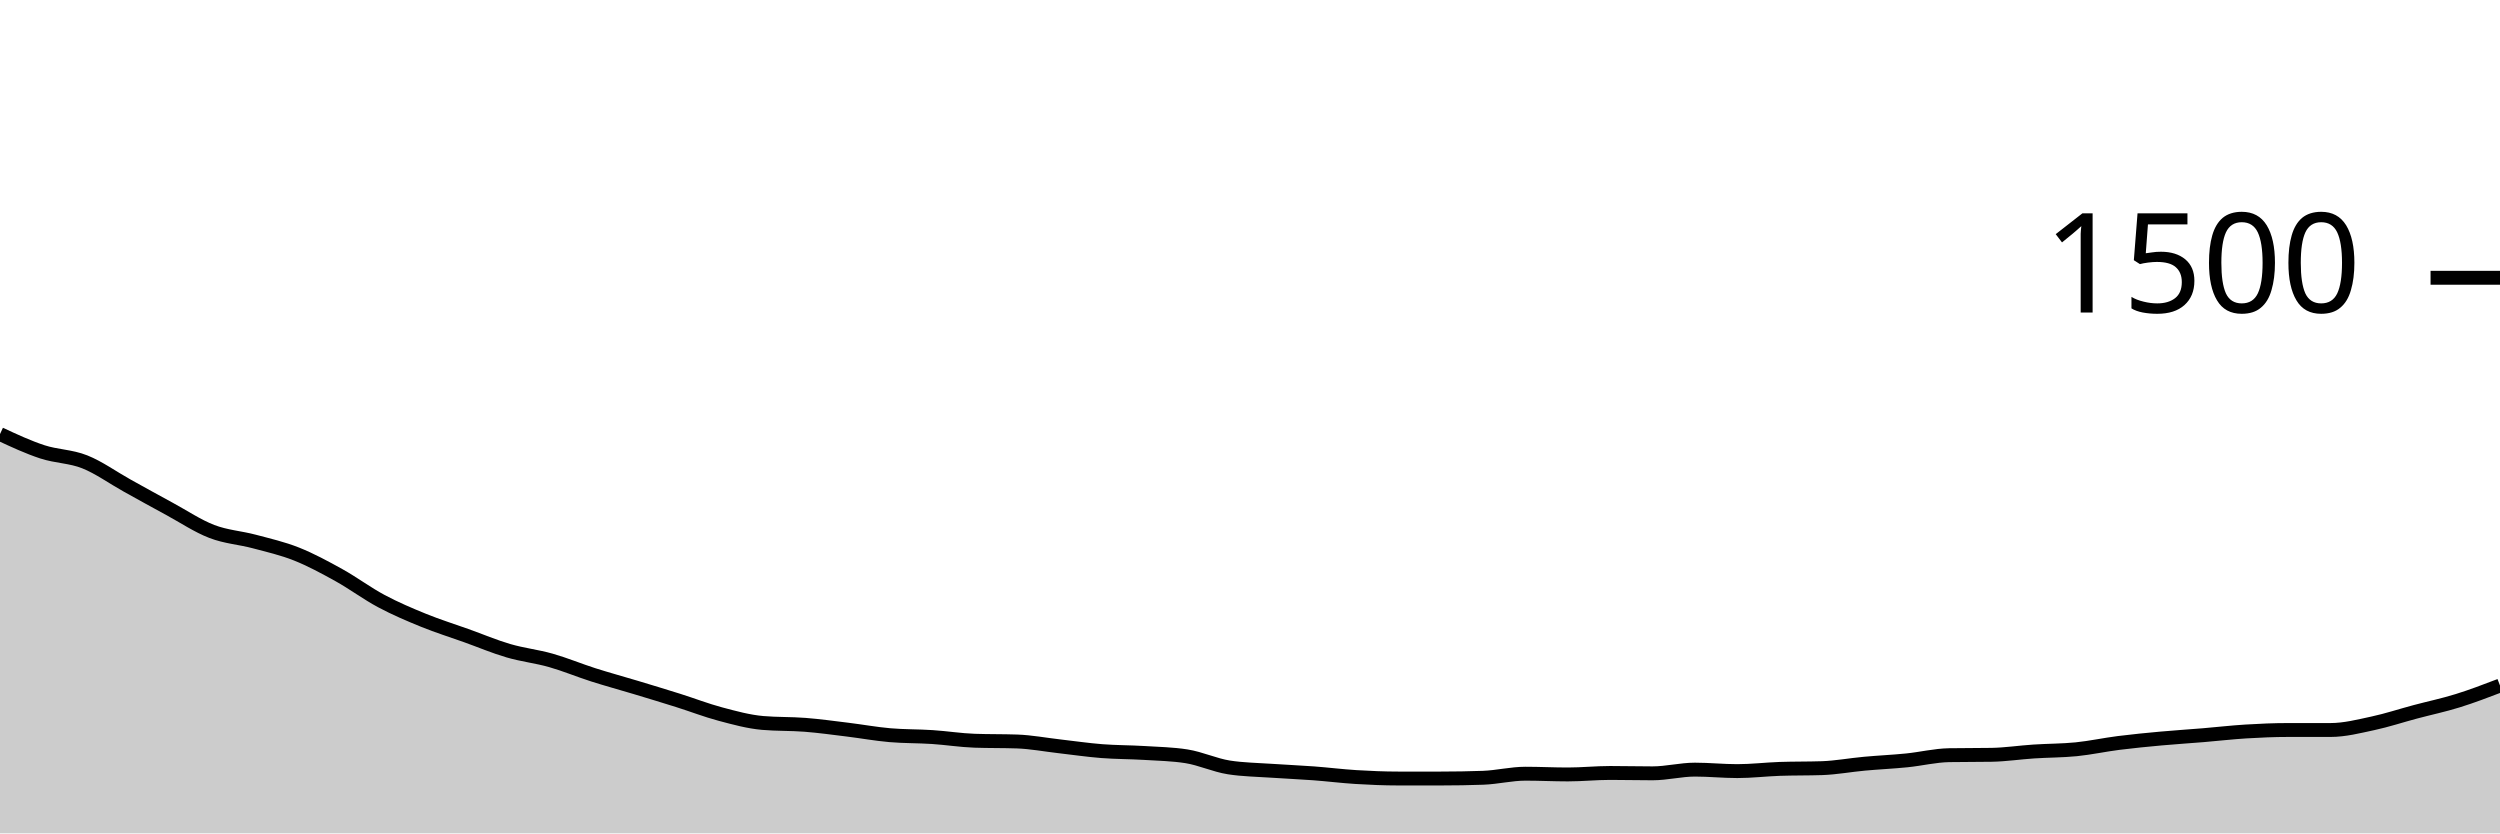
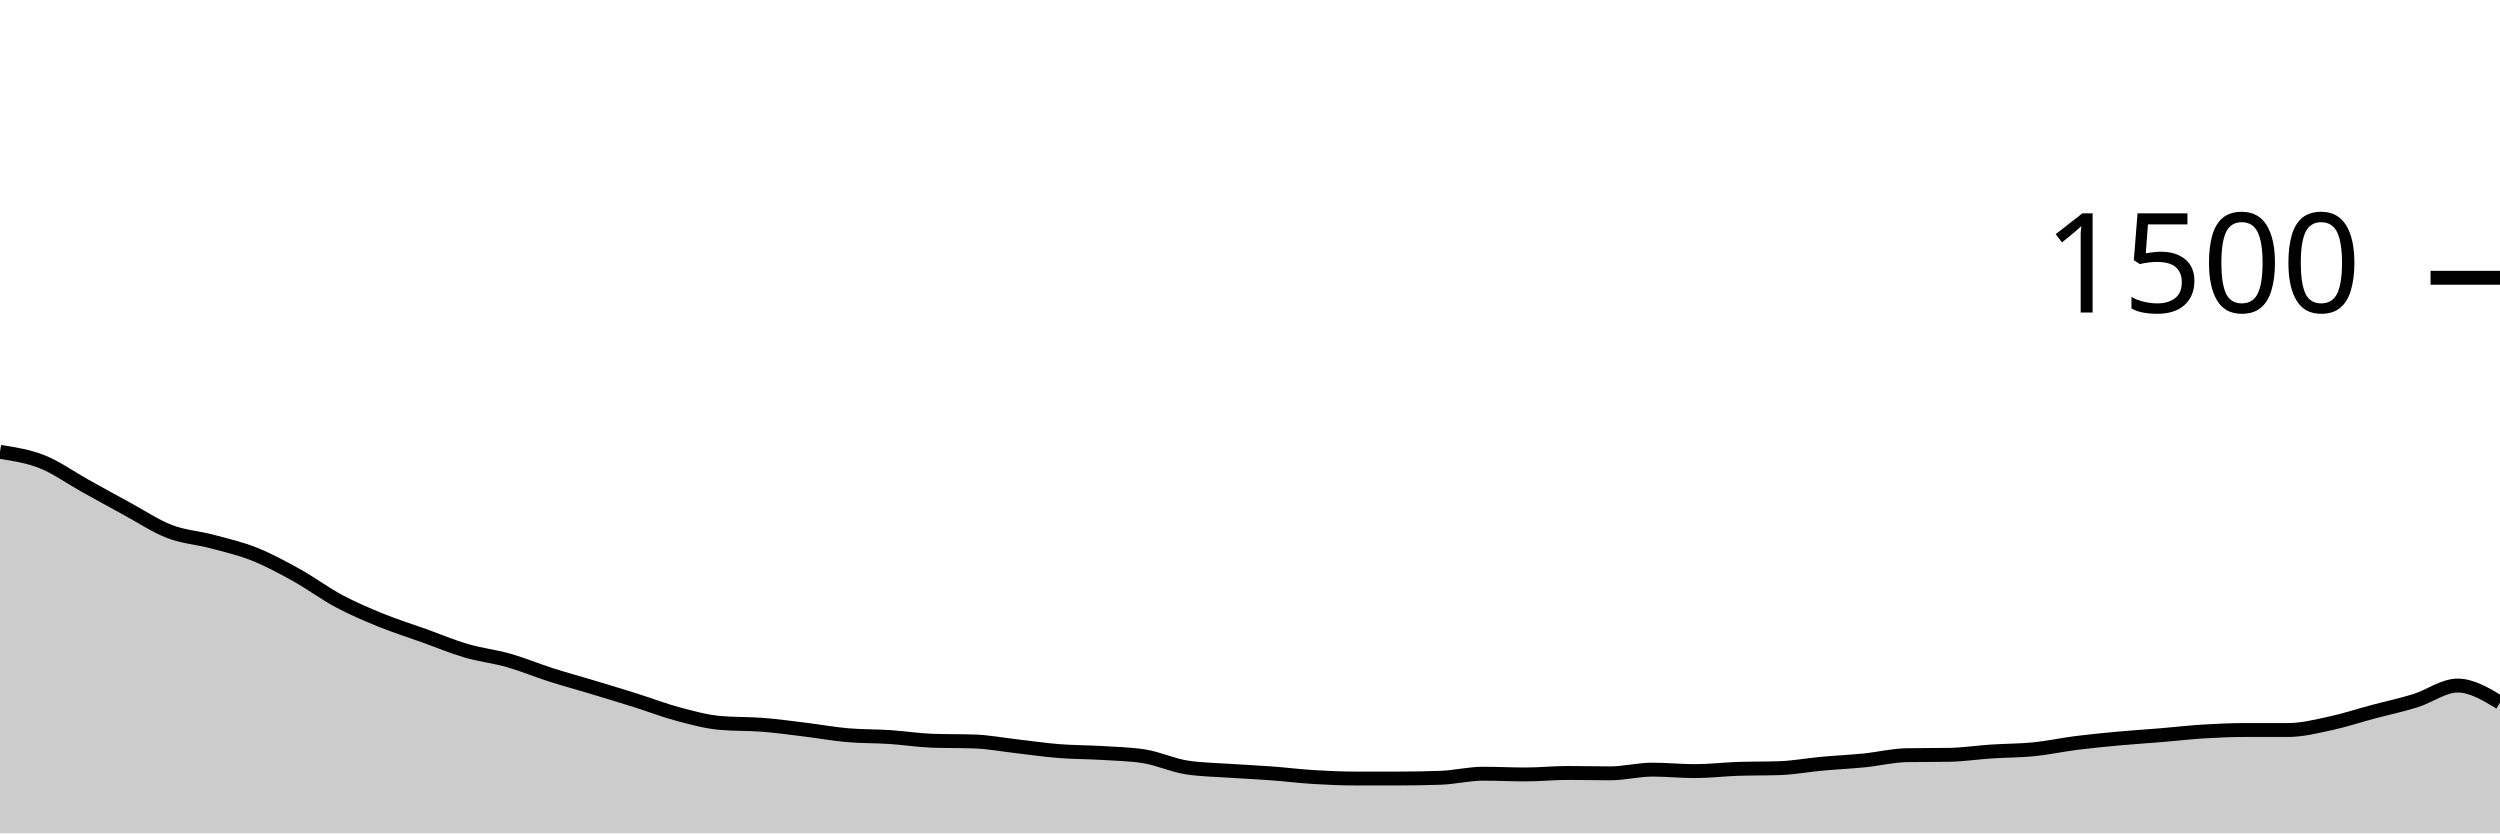
<svg xmlns="http://www.w3.org/2000/svg" viewBox="0 0 180 60">
  <g transform="translate(0,20)">
-     <path class="area" fill="rgba(0, 0, 0, 0.2)" d="M0,11.253C1.017,11.727,2.034,12.2,3.051,12.533C4.068,12.867,5.085,12.849,6.102,13.253C7.119,13.658,8.136,14.396,9.153,14.96C10.169,15.524,11.186,16.089,12.203,16.64C13.22,17.191,14.237,17.876,15.254,18.267C16.271,18.658,17.288,18.716,18.305,18.987C19.322,19.258,20.339,19.489,21.356,19.893C22.373,20.298,23.39,20.849,24.407,21.413C25.424,21.978,26.441,22.738,27.458,23.28C28.475,23.822,29.492,24.253,30.508,24.667C31.525,25.08,32.542,25.396,33.559,25.76C34.576,26.124,35.593,26.556,36.61,26.853C37.627,27.151,38.644,27.258,39.661,27.547C40.678,27.836,41.695,28.262,42.712,28.587C43.729,28.911,44.746,29.187,45.763,29.493C46.78,29.8,47.797,30.107,48.814,30.427C49.831,30.747,50.847,31.142,51.864,31.413C52.881,31.684,53.898,31.964,54.915,32.053C55.932,32.142,56.949,32.107,57.966,32.187C58.983,32.267,60,32.409,61.017,32.533C62.034,32.658,63.051,32.844,64.068,32.933C65.085,33.022,66.102,33,67.119,33.067C68.136,33.133,69.153,33.298,70.169,33.333C71.186,33.369,72.203,33.351,73.22,33.387C74.237,33.422,75.254,33.618,76.271,33.733C77.288,33.849,78.305,34,79.322,34.08C80.339,34.16,81.356,34.151,82.373,34.213C83.39,34.276,84.407,34.293,85.424,34.453C86.441,34.613,87.458,35.093,88.475,35.253C89.492,35.413,90.508,35.422,91.525,35.493C92.542,35.564,93.559,35.604,94.576,35.68C95.593,35.756,96.61,35.884,97.627,35.947C98.644,36.009,99.661,36.053,100.678,36.053C101.695,36.053,102.712,36.053,103.729,36.053C104.746,36.053,105.763,36.036,106.78,36C107.797,35.964,108.814,35.707,109.831,35.707C110.847,35.707,111.864,35.76,112.881,35.76C113.898,35.76,114.915,35.653,115.932,35.653C116.949,35.653,117.966,35.68,118.983,35.68C120,35.68,121.017,35.413,122.034,35.413C123.051,35.413,124.068,35.52,125.085,35.52C126.102,35.52,127.119,35.396,128.136,35.36C129.153,35.324,130.169,35.342,131.186,35.307C132.203,35.271,133.22,35.08,134.237,34.987C135.254,34.893,136.271,34.849,137.288,34.747C138.305,34.644,139.322,34.391,140.339,34.373C141.356,34.356,142.373,34.364,143.39,34.347C144.407,34.329,145.424,34.173,146.441,34.107C147.458,34.04,148.475,34.049,149.492,33.947C150.508,33.844,151.525,33.622,152.542,33.493C153.559,33.364,154.576,33.267,155.593,33.173C156.61,33.08,157.627,33.018,158.644,32.933C159.661,32.849,160.678,32.729,161.695,32.667C162.712,32.604,163.729,32.56,164.746,32.56C165.763,32.56,166.78,32.56,167.797,32.56C168.814,32.56,169.831,32.298,170.847,32.08C171.864,31.862,172.881,31.524,173.898,31.253C174.915,30.982,175.932,30.769,176.949,30.453C177.966,30.138,178.983,29.749,180,29.36L180,40C178.983,40,177.966,40,176.949,40C175.932,40,174.915,40,173.898,40C172.881,40,171.864,40,170.847,40C169.831,40,168.814,40,167.797,40C166.78,40,165.763,40,164.746,40C163.729,40,162.712,40,161.695,40C160.678,40,159.661,40,158.644,40C157.627,40,156.61,40,155.593,40C154.576,40,153.559,40,152.542,40C151.525,40,150.508,40,149.492,40C148.475,40,147.458,40,146.441,40C145.424,40,144.407,40,143.39,40C142.373,40,141.356,40,140.339,40C139.322,40,138.305,40,137.288,40C136.271,40,135.254,40,134.237,40C133.22,40,132.203,40,131.186,40C130.169,40,129.153,40,128.136,40C127.119,40,126.102,40,125.085,40C124.068,40,123.051,40,122.034,40C121.017,40,120,40,118.983,40C117.966,40,116.949,40,115.932,40C114.915,40,113.898,40,112.881,40C111.864,40,110.847,40,109.831,40C108.814,40,107.797,40,106.78,40C105.763,40,104.746,40,103.729,40C102.712,40,101.695,40,100.678,40C99.661,40,98.644,40,97.627,40C96.61,40,95.593,40,94.576,40C93.559,40,92.542,40,91.525,40C90.508,40,89.492,40,88.475,40C87.458,40,86.441,40,85.424,40C84.407,40,83.39,40,82.373,40C81.356,40,80.339,40,79.322,40C78.305,40,77.288,40,76.271,40C75.254,40,74.237,40,73.22,40C72.203,40,71.186,40,70.169,40C69.153,40,68.136,40,67.119,40C66.102,40,65.085,40,64.068,40C63.051,40,62.034,40,61.017,40C60,40,58.983,40,57.966,40C56.949,40,55.932,40,54.915,40C53.898,40,52.881,40,51.864,40C50.847,40,49.831,40,48.814,40C47.797,40,46.78,40,45.763,40C44.746,40,43.729,40,42.712,40C41.695,40,40.678,40,39.661,40C38.644,40,37.627,40,36.61,40C35.593,40,34.576,40,33.559,40C32.542,40,31.525,40,30.508,40C29.492,40,28.475,40,27.458,40C26.441,40,25.424,40,24.407,40C23.39,40,22.373,40,21.356,40C20.339,40,19.322,40,18.305,40C17.288,40,16.271,40,15.254,40C14.237,40,13.22,40,12.203,40C11.186,40,10.169,40,9.153,40C8.136,40,7.119,40,6.102,40C5.085,40,4.068,40,3.051,40C2.034,40,1.017,40,0,40Z" />
-     <path class="line" stroke="black" fill="none" d="M0,11.253C1.017,11.727,2.034,12.2,3.051,12.533C4.068,12.867,5.085,12.849,6.102,13.253C7.119,13.658,8.136,14.396,9.153,14.96C10.169,15.524,11.186,16.089,12.203,16.64C13.22,17.191,14.237,17.876,15.254,18.267C16.271,18.658,17.288,18.716,18.305,18.987C19.322,19.258,20.339,19.489,21.356,19.893C22.373,20.298,23.39,20.849,24.407,21.413C25.424,21.978,26.441,22.738,27.458,23.28C28.475,23.822,29.492,24.253,30.508,24.667C31.525,25.08,32.542,25.396,33.559,25.76C34.576,26.124,35.593,26.556,36.61,26.853C37.627,27.151,38.644,27.258,39.661,27.547C40.678,27.836,41.695,28.262,42.712,28.587C43.729,28.911,44.746,29.187,45.763,29.493C46.78,29.8,47.797,30.107,48.814,30.427C49.831,30.747,50.847,31.142,51.864,31.413C52.881,31.684,53.898,31.964,54.915,32.053C55.932,32.142,56.949,32.107,57.966,32.187C58.983,32.267,60,32.409,61.017,32.533C62.034,32.658,63.051,32.844,64.068,32.933C65.085,33.022,66.102,33,67.119,33.067C68.136,33.133,69.153,33.298,70.169,33.333C71.186,33.369,72.203,33.351,73.22,33.387C74.237,33.422,75.254,33.618,76.271,33.733C77.288,33.849,78.305,34,79.322,34.08C80.339,34.16,81.356,34.151,82.373,34.213C83.39,34.276,84.407,34.293,85.424,34.453C86.441,34.613,87.458,35.093,88.475,35.253C89.492,35.413,90.508,35.422,91.525,35.493C92.542,35.564,93.559,35.604,94.576,35.68C95.593,35.756,96.61,35.884,97.627,35.947C98.644,36.009,99.661,36.053,100.678,36.053C101.695,36.053,102.712,36.053,103.729,36.053C104.746,36.053,105.763,36.036,106.78,36C107.797,35.964,108.814,35.707,109.831,35.707C110.847,35.707,111.864,35.76,112.881,35.76C113.898,35.76,114.915,35.653,115.932,35.653C116.949,35.653,117.966,35.68,118.983,35.68C120,35.68,121.017,35.413,122.034,35.413C123.051,35.413,124.068,35.52,125.085,35.52C126.102,35.52,127.119,35.396,128.136,35.36C129.153,35.324,130.169,35.342,131.186,35.307C132.203,35.271,133.22,35.08,134.237,34.987C135.254,34.893,136.271,34.849,137.288,34.747C138.305,34.644,139.322,34.391,140.339,34.373C141.356,34.356,142.373,34.364,143.39,34.347C144.407,34.329,145.424,34.173,146.441,34.107C147.458,34.04,148.475,34.049,149.492,33.947C150.508,33.844,151.525,33.622,152.542,33.493C153.559,33.364,154.576,33.267,155.593,33.173C156.61,33.08,157.627,33.018,158.644,32.933C159.661,32.849,160.678,32.729,161.695,32.667C162.712,32.604,163.729,32.56,164.746,32.56C165.763,32.56,166.78,32.56,167.797,32.56C168.814,32.56,169.831,32.298,170.847,32.08C171.864,31.862,172.881,31.524,173.898,31.253C174.915,30.982,175.932,30.769,176.949,30.453C177.966,30.138,178.983,29.749,180,29.36" />
+     <path class="area" fill="rgba(0, 0, 0, 0.2)" d="M0,12.533C1.017,12.691,2.034,12.849,3.051,13.253C4.068,13.658,5.085,14.396,6.102,14.96C7.119,15.524,8.136,16.089,9.153,16.64C10.169,17.191,11.186,17.876,12.203,18.267C13.22,18.658,14.237,18.716,15.254,18.987C16.271,19.258,17.288,19.489,18.305,19.893C19.322,20.298,20.339,20.849,21.356,21.413C22.373,21.978,23.39,22.738,24.407,23.28C25.424,23.822,26.441,24.253,27.458,24.667C28.475,25.08,29.492,25.396,30.508,25.76C31.525,26.124,32.542,26.556,33.559,26.853C34.576,27.151,35.593,27.258,36.61,27.547C37.627,27.836,38.644,28.262,39.661,28.587C40.678,28.911,41.695,29.187,42.712,29.493C43.729,29.8,44.746,30.107,45.763,30.427C46.78,30.747,47.797,31.142,48.814,31.413C49.831,31.684,50.847,31.964,51.864,32.053C52.881,32.142,53.898,32.107,54.915,32.187C55.932,32.267,56.949,32.409,57.966,32.533C58.983,32.658,60,32.844,61.017,32.933C62.034,33.022,63.051,33,64.068,33.067C65.085,33.133,66.102,33.298,67.119,33.333C68.136,33.369,69.153,33.351,70.169,33.387C71.186,33.422,72.203,33.618,73.22,33.733C74.237,33.849,75.254,34,76.271,34.08C77.288,34.16,78.305,34.151,79.322,34.213C80.339,34.276,81.356,34.293,82.373,34.453C83.39,34.613,84.407,35.093,85.424,35.253C86.441,35.413,87.458,35.422,88.475,35.493C89.492,35.564,90.508,35.604,91.525,35.68C92.542,35.756,93.559,35.884,94.576,35.947C95.593,36.009,96.61,36.053,97.627,36.053C98.644,36.053,99.661,36.053,100.678,36.053C101.695,36.053,102.712,36.036,103.729,36C104.746,35.964,105.763,35.707,106.78,35.707C107.797,35.707,108.814,35.76,109.831,35.76C110.847,35.76,111.864,35.653,112.881,35.653C113.898,35.653,114.915,35.68,115.932,35.68C116.949,35.68,117.966,35.413,118.983,35.413C120,35.413,121.017,35.52,122.034,35.52C123.051,35.52,124.068,35.396,125.085,35.36C126.102,35.324,127.119,35.342,128.136,35.307C129.153,35.271,130.169,35.08,131.186,34.987C132.203,34.893,133.22,34.849,134.237,34.747C135.254,34.644,136.271,34.391,137.288,34.373C138.305,34.356,139.322,34.364,140.339,34.347C141.356,34.329,142.373,34.173,143.39,34.107C144.407,34.04,145.424,34.049,146.441,33.947C147.458,33.844,148.475,33.622,149.492,33.493C150.508,33.364,151.525,33.267,152.542,33.173C153.559,33.08,154.576,33.018,155.593,32.933C156.61,32.849,157.627,32.729,158.644,32.667C159.661,32.604,160.678,32.56,161.695,32.56C162.712,32.56,163.729,32.56,164.746,32.56C165.763,32.56,166.78,32.298,167.797,32.08C168.814,31.862,169.831,31.524,170.847,31.253C171.864,30.982,172.881,30.769,173.898,30.453C174.915,30.138,175.932,29.36,176.949,29.36C177.966,29.36,178.983,29.973,180,30.587L180,40C178.983,40,177.966,40,176.949,40C175.932,40,174.915,40,173.898,40C172.881,40,171.864,40,170.847,40C169.831,40,168.814,40,167.797,40C166.78,40,165.763,40,164.746,40C163.729,40,162.712,40,161.695,40C160.678,40,159.661,40,158.644,40C157.627,40,156.61,40,155.593,40C154.576,40,153.559,40,152.542,40C151.525,40,150.508,40,149.492,40C148.475,40,147.458,40,146.441,40C145.424,40,144.407,40,143.39,40C142.373,40,141.356,40,140.339,40C139.322,40,138.305,40,137.288,40C136.271,40,135.254,40,134.237,40C133.22,40,132.203,40,131.186,40C130.169,40,129.153,40,128.136,40C127.119,40,126.102,40,125.085,40C124.068,40,123.051,40,122.034,40C121.017,40,120,40,118.983,40C117.966,40,116.949,40,115.932,40C114.915,40,113.898,40,112.881,40C111.864,40,110.847,40,109.831,40C108.814,40,107.797,40,106.78,40C105.763,40,104.746,40,103.729,40C102.712,40,101.695,40,100.678,40C99.661,40,98.644,40,97.627,40C96.61,40,95.593,40,94.576,40C93.559,40,92.542,40,91.525,40C90.508,40,89.492,40,88.475,40C87.458,40,86.441,40,85.424,40C84.407,40,83.39,40,82.373,40C81.356,40,80.339,40,79.322,40C78.305,40,77.288,40,76.271,40C75.254,40,74.237,40,73.22,40C72.203,40,71.186,40,70.169,40C69.153,40,68.136,40,67.119,40C66.102,40,65.085,40,64.068,40C63.051,40,62.034,40,61.017,40C60,40,58.983,40,57.966,40C56.949,40,55.932,40,54.915,40C53.898,40,52.881,40,51.864,40C50.847,40,49.831,40,48.814,40C47.797,40,46.78,40,45.763,40C44.746,40,43.729,40,42.712,40C41.695,40,40.678,40,39.661,40C38.644,40,37.627,40,36.61,40C35.593,40,34.576,40,33.559,40C32.542,40,31.525,40,30.508,40C29.492,40,28.475,40,27.458,40C26.441,40,25.424,40,24.407,40C23.39,40,22.373,40,21.356,40C20.339,40,19.322,40,18.305,40C17.288,40,16.271,40,15.254,40C14.237,40,13.22,40,12.203,40C11.186,40,10.169,40,9.153,40C8.136,40,7.119,40,6.102,40C5.085,40,4.068,40,3.051,40C2.034,40,1.017,40,0,40Z" />
+     <path class="line" stroke="black" fill="none" d="M0,12.533C1.017,12.691,2.034,12.849,3.051,13.253C4.068,13.658,5.085,14.396,6.102,14.96C7.119,15.524,8.136,16.089,9.153,16.64C10.169,17.191,11.186,17.876,12.203,18.267C13.22,18.658,14.237,18.716,15.254,18.987C16.271,19.258,17.288,19.489,18.305,19.893C19.322,20.298,20.339,20.849,21.356,21.413C22.373,21.978,23.39,22.738,24.407,23.28C25.424,23.822,26.441,24.253,27.458,24.667C28.475,25.08,29.492,25.396,30.508,25.76C31.525,26.124,32.542,26.556,33.559,26.853C34.576,27.151,35.593,27.258,36.61,27.547C37.627,27.836,38.644,28.262,39.661,28.587C40.678,28.911,41.695,29.187,42.712,29.493C43.729,29.8,44.746,30.107,45.763,30.427C46.78,30.747,47.797,31.142,48.814,31.413C49.831,31.684,50.847,31.964,51.864,32.053C52.881,32.142,53.898,32.107,54.915,32.187C55.932,32.267,56.949,32.409,57.966,32.533C58.983,32.658,60,32.844,61.017,32.933C62.034,33.022,63.051,33,64.068,33.067C65.085,33.133,66.102,33.298,67.119,33.333C68.136,33.369,69.153,33.351,70.169,33.387C71.186,33.422,72.203,33.618,73.22,33.733C74.237,33.849,75.254,34,76.271,34.08C77.288,34.16,78.305,34.151,79.322,34.213C80.339,34.276,81.356,34.293,82.373,34.453C83.39,34.613,84.407,35.093,85.424,35.253C86.441,35.413,87.458,35.422,88.475,35.493C89.492,35.564,90.508,35.604,91.525,35.68C92.542,35.756,93.559,35.884,94.576,35.947C95.593,36.009,96.61,36.053,97.627,36.053C98.644,36.053,99.661,36.053,100.678,36.053C101.695,36.053,102.712,36.036,103.729,36C104.746,35.964,105.763,35.707,106.78,35.707C107.797,35.707,108.814,35.76,109.831,35.76C110.847,35.76,111.864,35.653,112.881,35.653C113.898,35.653,114.915,35.68,115.932,35.68C116.949,35.68,117.966,35.413,118.983,35.413C120,35.413,121.017,35.52,122.034,35.52C123.051,35.52,124.068,35.396,125.085,35.36C126.102,35.324,127.119,35.342,128.136,35.307C129.153,35.271,130.169,35.08,131.186,34.987C132.203,34.893,133.22,34.849,134.237,34.747C135.254,34.644,136.271,34.391,137.288,34.373C138.305,34.356,139.322,34.364,140.339,34.347C141.356,34.329,142.373,34.173,143.39,34.107C144.407,34.04,145.424,34.049,146.441,33.947C147.458,33.844,148.475,33.622,149.492,33.493C150.508,33.364,151.525,33.267,152.542,33.173C153.559,33.08,154.576,33.018,155.593,32.933C156.61,32.849,157.627,32.729,158.644,32.667C159.661,32.604,160.678,32.56,161.695,32.56C162.712,32.56,163.729,32.56,164.746,32.56C165.763,32.56,166.78,32.298,167.797,32.08C168.814,31.862,169.831,31.524,170.847,31.253C171.864,30.982,172.881,30.769,173.898,30.453C174.915,30.138,175.932,29.36,176.949,29.36C177.966,29.36,178.983,29.973,180,30.587" />
    <path class="axis-ceiling" stroke-width="1" stroke="black" fill="none" d="M175,0L180,0" />
    <text class="axis-ceiling-label" font-family="sans-serif" text-anchor="end" font-size="10px" x="170" y="2.5">1500</text>
  </g>
</svg>
